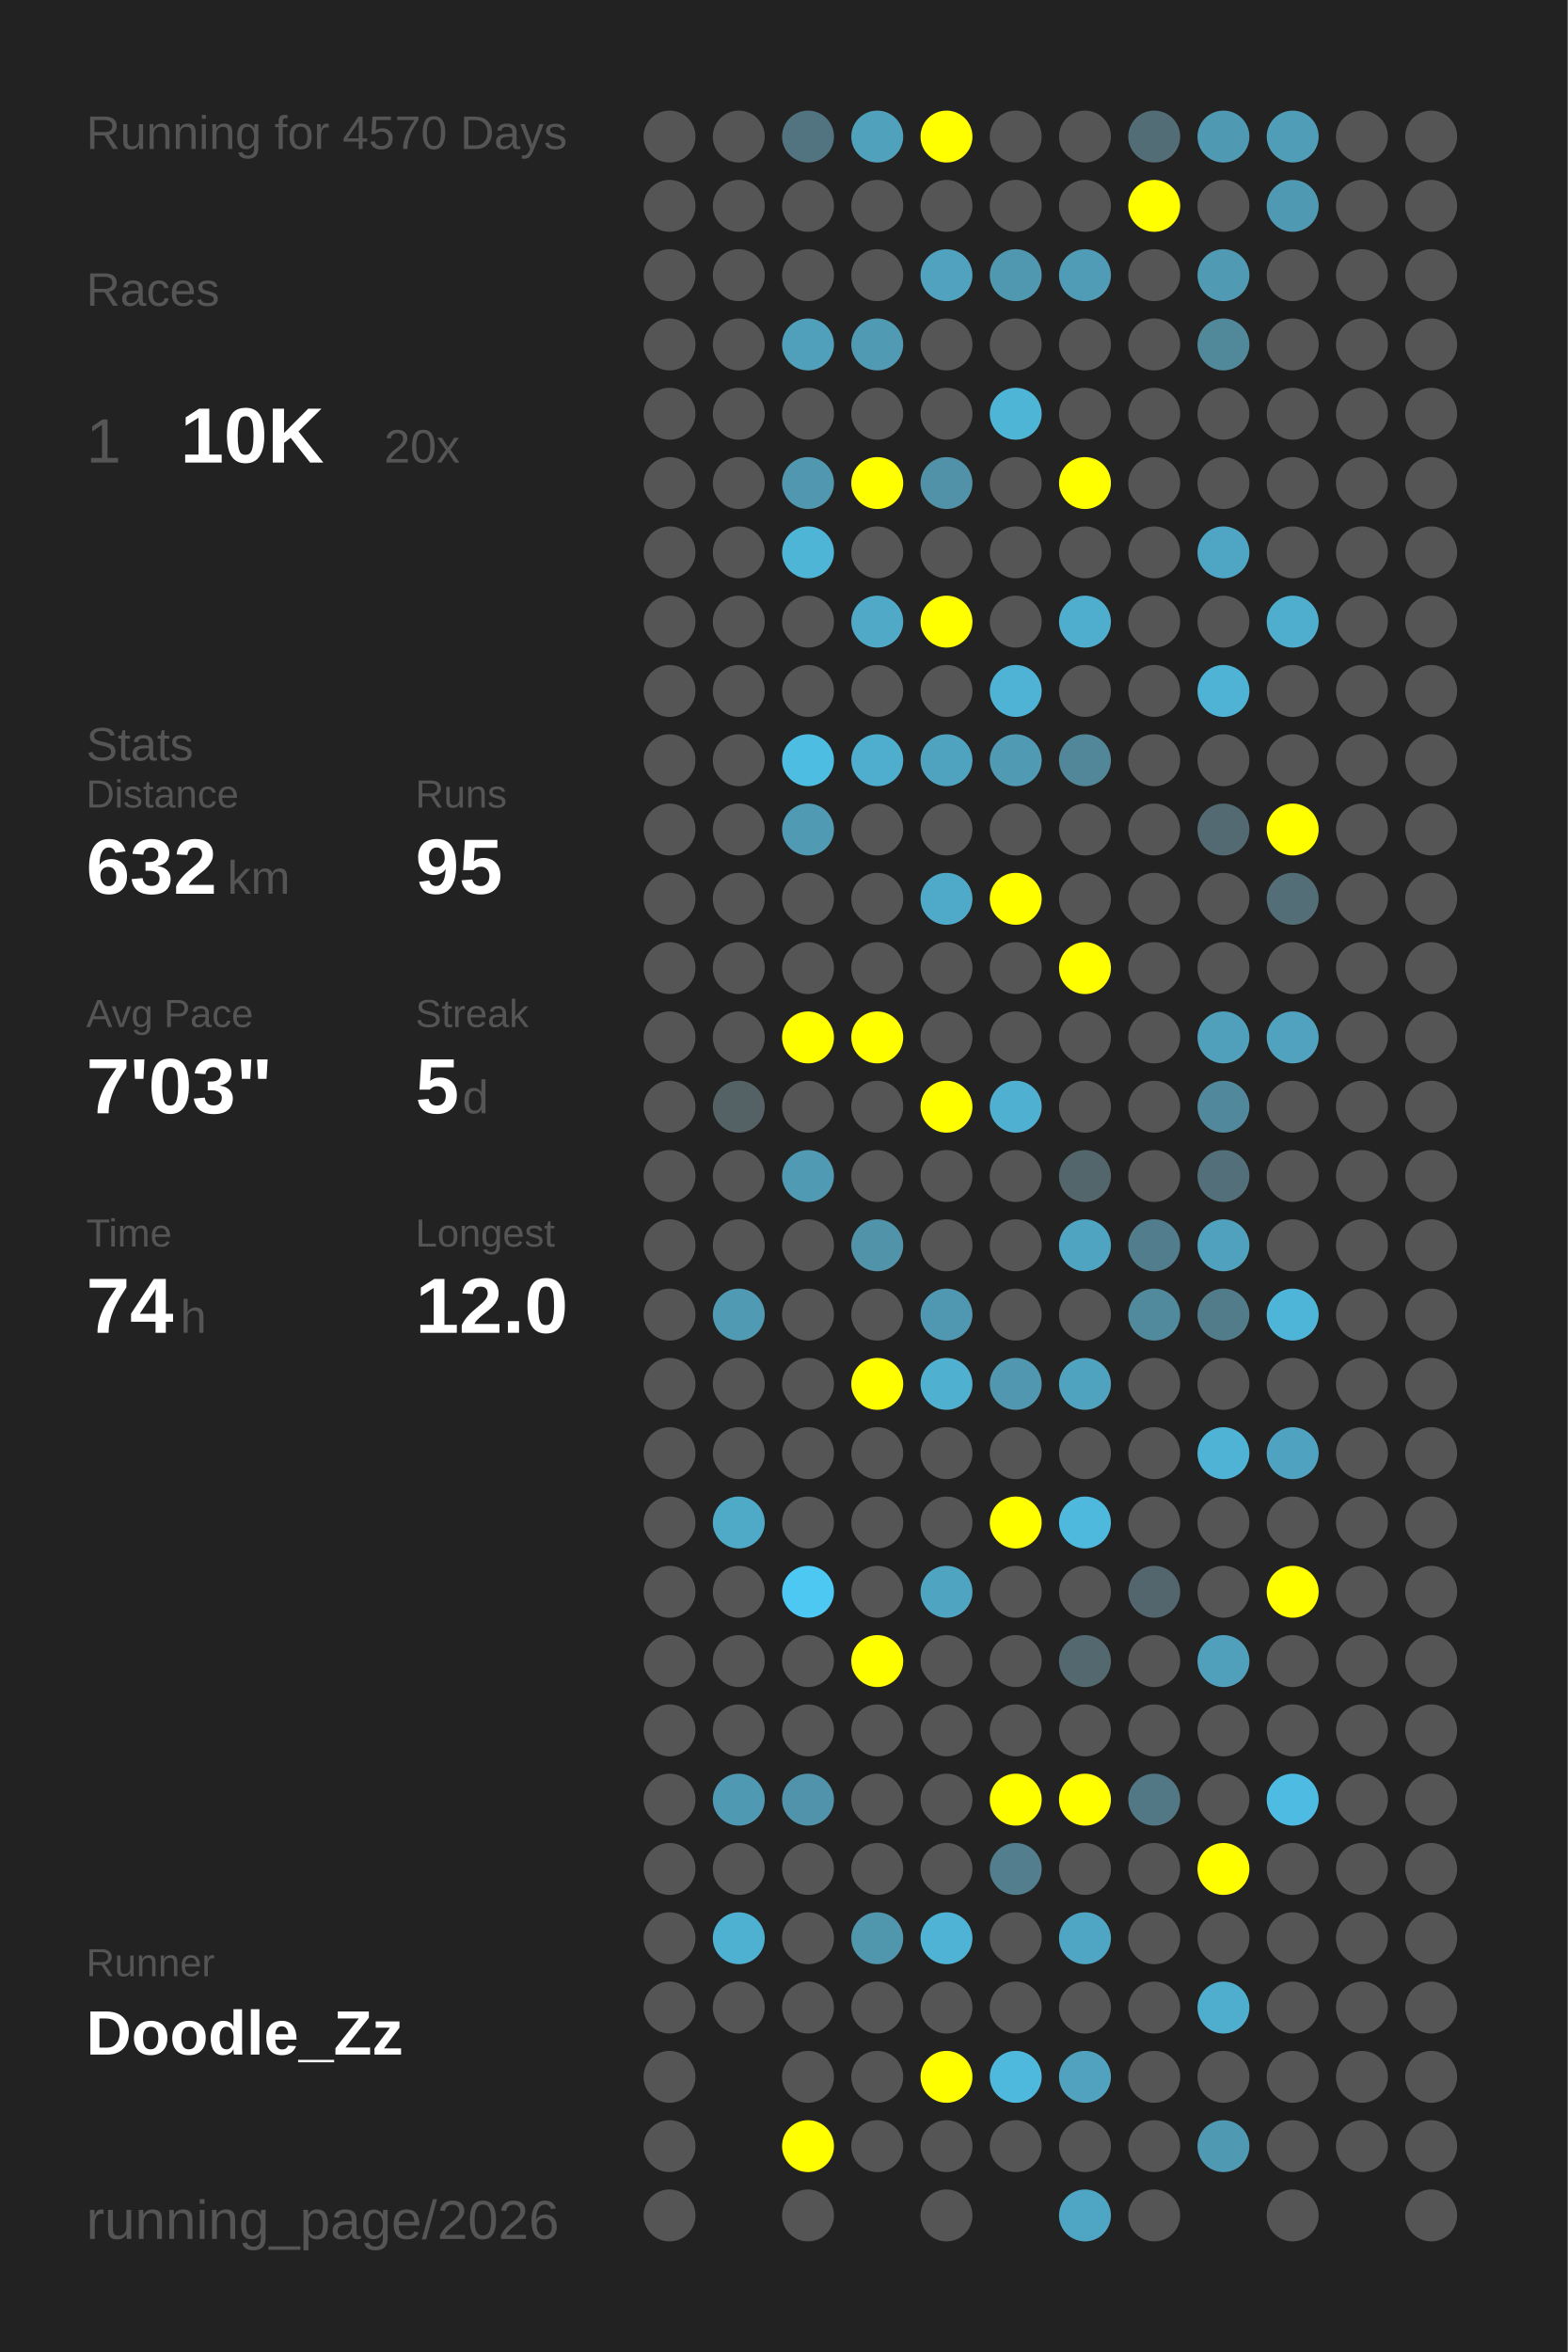
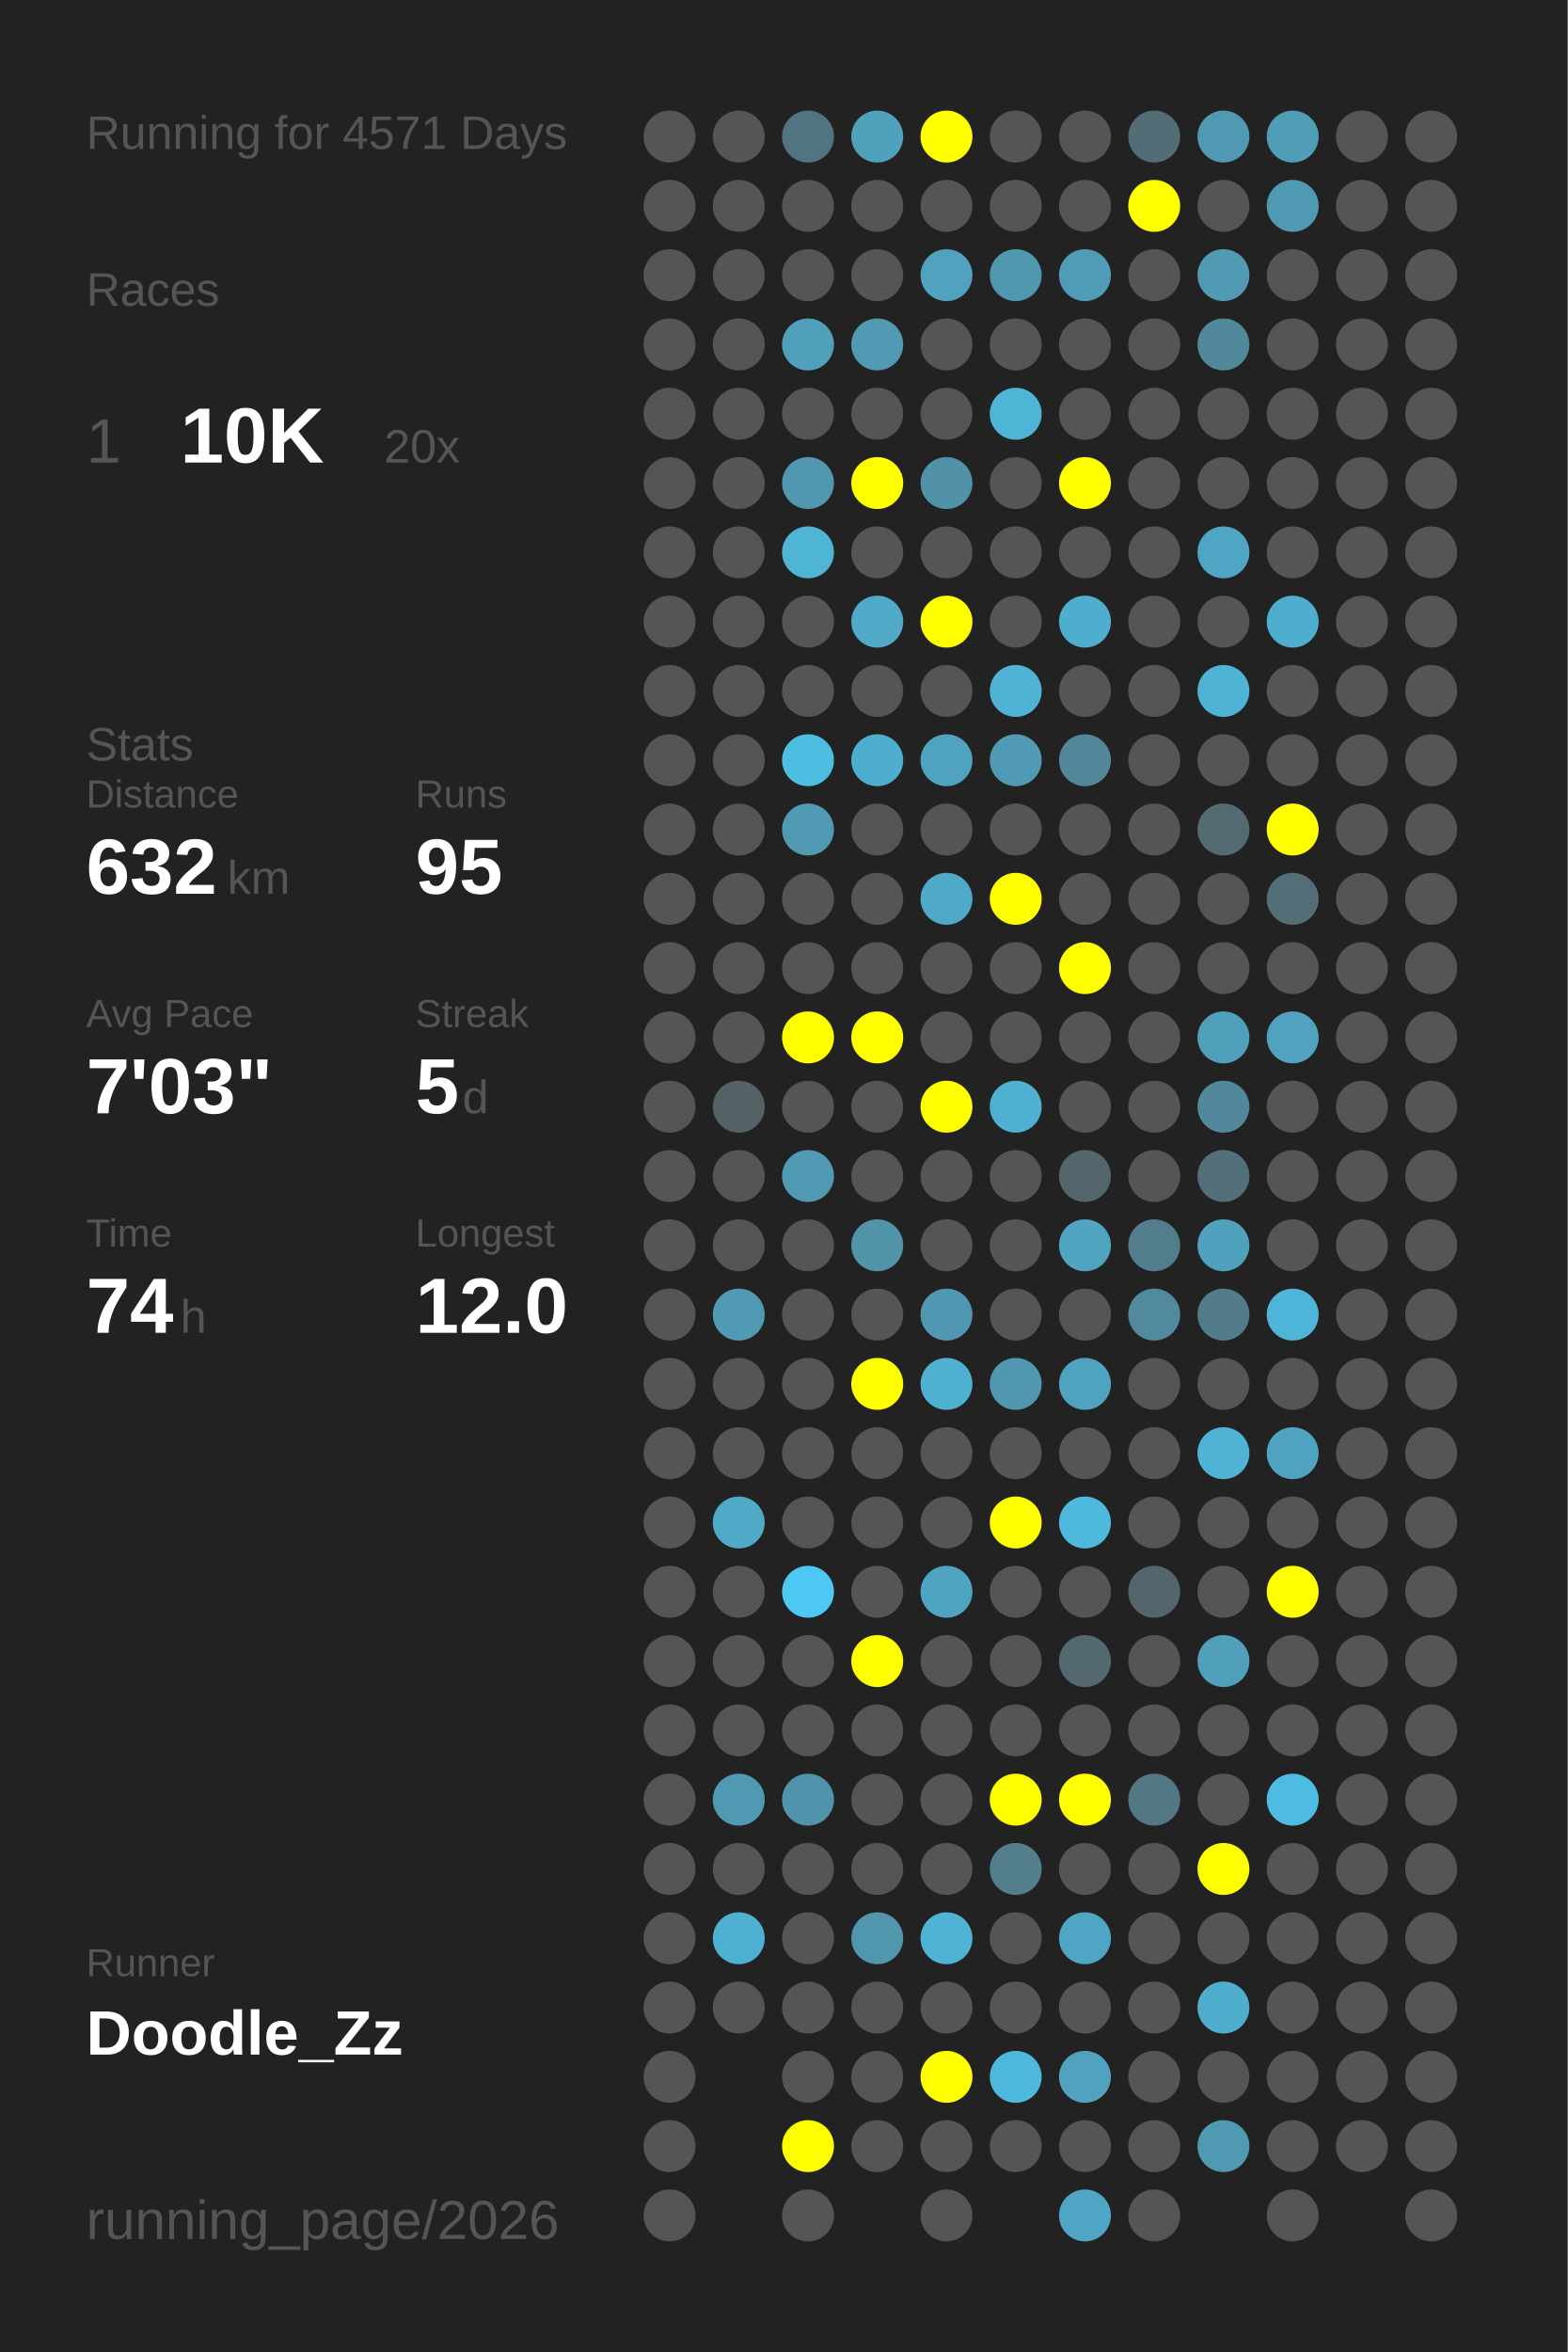
<svg xmlns="http://www.w3.org/2000/svg" baseProfile="full" height="300mm" version="1.1" viewBox="0,0,200,300" width="200mm">
  <defs />
  <rect fill="#222222" height="300" width="200" x="0" y="0" />
-   <text fill="#555555" style="font-size:6px; font-family:Arial;" x="11" y="19">Running for 4570 Days</text>
+   <text fill="#555555" style="font-size:6px; font-family:Arial;" x="11" y="19">Running for 4571 Days</text>
  <text fill="#555555" style="font-size:6px; font-family:Arial;" x="11" y="39">Races</text>
  <text fill="#555555" style="font-size:8px; font-family:Arial;" x="11" y="59">1</text>
  <text fill="#FFFFFF" style="font-size:10px; font-family:Arial; font-weight:bold;" x="23" y="59">10K</text>
  <text fill="#555555" style="font-size:6px; font-family:Arial;" x="49" y="59">20x</text>
  <text fill="#555555" style="font-size:6px; font-family:Arial;" x="11" y="97">Stats</text>
  <text fill="#555555" style="font-size:5px; font-family:Arial;" x="11" y="103">Distance</text>
  <text fill="#FFFFFF" style="font-size:10px; font-family:Arial; font-weight:bold;" x="11" y="114">632</text>
  <text fill="#555555" style="font-size:6px; font-family:Arial;" x="29" y="114">km</text>
  <text fill="#555555" style="font-size:5px; font-family:Arial;" x="53" y="103">Runs</text>
  <text fill="#FFFFFF" style="font-size:10px; font-family:Arial; font-weight:bold;" x="53" y="114">95</text>
  <text fill="#555555" style="font-size:5px; font-family:Arial;" x="11" y="131">Avg Pace</text>
  <text fill="#FFFFFF" style="font-size:10px; font-family:Arial; font-weight:bold;" x="11" y="142">7'03"</text>
  <text fill="#555555" style="font-size:5px; font-family:Arial;" x="53" y="131">Streak</text>
  <text fill="#FFFFFF" style="font-size:10px; font-family:Arial; font-weight:bold;" x="53" y="142">5</text>
  <text fill="#555555" style="font-size:6px; font-family:Arial;" x="59" y="142">d</text>
  <text fill="#555555" style="font-size:5px; font-family:Arial;" x="11" y="159">Time</text>
  <text fill="#FFFFFF" style="font-size:10px; font-family:Arial; font-weight:bold;" x="11" y="170">74</text>
  <text fill="#555555" style="font-size:6px; font-family:Arial;" x="23" y="170">h</text>
  <text fill="#555555" style="font-size:5px; font-family:Arial;" x="53" y="159">Longest</text>
  <text fill="#FFFFFF" style="font-size:10px; font-family:Arial; font-weight:bold;" x="53" y="170">12.0</text>
  <text fill="#555555" style="font-size:5px; font-family:Arial;" x="11" y="252.065">Runner</text>
  <text fill="#FFFFFF" style="font-size:8px; font-family:Arial; font-weight:bold;" x="11" y="262.065">Doodle_Zz</text>
  <text fill="#555555" style="font-size:7px; font-family:Arial;" x="11" y="285.581">running_page/2026</text>
  <circle cx="85.417" cy="17.419" fill="#555555" r="3.312" />
  <circle cx="85.417" cy="26.258" fill="#555555" r="3.312" />
  <circle cx="85.417" cy="35.097" fill="#555555" r="3.312" />
  <circle cx="85.417" cy="43.935" fill="#555555" r="3.312" />
  <circle cx="85.417" cy="52.774" fill="#555555" r="3.312" />
  <circle cx="85.417" cy="61.613" fill="#555555" r="3.312" />
  <circle cx="85.417" cy="70.452" fill="#555555" r="3.312" />
  <circle cx="85.417" cy="79.29" fill="#555555" r="3.312" />
  <circle cx="85.417" cy="88.129" fill="#555555" r="3.312" />
  <circle cx="85.417" cy="96.968" fill="#555555" r="3.312" />
  <circle cx="85.417" cy="105.806" fill="#555555" r="3.312" />
  <circle cx="85.417" cy="114.645" fill="#555555" r="3.312" />
  <circle cx="85.417" cy="123.484" fill="#555555" r="3.312" />
  <circle cx="85.417" cy="132.323" fill="#555555" r="3.312" />
  <circle cx="85.417" cy="141.161" fill="#555555" r="3.312" />
  <circle cx="85.417" cy="150" fill="#555555" r="3.312" />
  <circle cx="85.417" cy="158.839" fill="#555555" r="3.312" />
  <circle cx="85.417" cy="167.677" fill="#555555" r="3.312" />
  <circle cx="85.417" cy="176.516" fill="#555555" r="3.312" />
  <circle cx="85.417" cy="185.355" fill="#555555" r="3.312" />
  <circle cx="85.417" cy="194.194" fill="#555555" r="3.312" />
  <circle cx="85.417" cy="203.032" fill="#555555" r="3.312" />
  <circle cx="85.417" cy="211.871" fill="#555555" r="3.312" />
  <circle cx="85.417" cy="220.71" fill="#555555" r="3.312" />
  <circle cx="85.417" cy="229.548" fill="#555555" r="3.312" />
  <circle cx="85.417" cy="238.387" fill="#555555" r="3.312" />
  <circle cx="85.417" cy="247.226" fill="#555555" r="3.312" />
  <circle cx="85.417" cy="256.065" fill="#555555" r="3.312" />
  <circle cx="85.417" cy="264.903" fill="#555555" r="3.312" />
  <circle cx="85.417" cy="273.742" fill="#555555" r="3.312" />
  <circle cx="85.417" cy="282.581" fill="#555555" r="3.312" />
  <circle cx="94.25" cy="17.419" fill="#555555" r="3.312" />
  <circle cx="94.25" cy="26.258" fill="#555555" r="3.312" />
  <circle cx="94.25" cy="35.097" fill="#555555" r="3.312" />
  <circle cx="94.25" cy="43.935" fill="#555555" r="3.312" />
  <circle cx="94.25" cy="52.774" fill="#555555" r="3.312" />
  <circle cx="94.25" cy="61.613" fill="#555555" r="3.312" />
  <circle cx="94.25" cy="70.452" fill="#555555" r="3.312" />
  <circle cx="94.25" cy="79.29" fill="#555555" r="3.312" />
  <circle cx="94.25" cy="88.129" fill="#555555" r="3.312" />
  <circle cx="94.25" cy="96.968" fill="#555555" r="3.312" />
  <circle cx="94.25" cy="105.806" fill="#555555" r="3.312" />
  <circle cx="94.25" cy="114.645" fill="#555555" r="3.312" />
  <circle cx="94.25" cy="123.484" fill="#555555" r="3.312" />
  <circle cx="94.25" cy="132.323" fill="#555555" r="3.312" />
  <circle cx="94.25" cy="141.161" fill="#546266" r="3.312" />
  <circle cx="94.25" cy="150" fill="#555555" r="3.312" />
  <circle cx="94.25" cy="158.839" fill="#555555" r="3.312" />
  <circle cx="94.25" cy="167.677" fill="#509ab3" r="3.312" />
  <circle cx="94.25" cy="176.516" fill="#555555" r="3.312" />
  <circle cx="94.25" cy="185.355" fill="#555555" r="3.312" />
  <circle cx="94.25" cy="194.194" fill="#4faac8" r="3.312" />
  <circle cx="94.25" cy="203.032" fill="#555555" r="3.312" />
  <circle cx="94.25" cy="211.871" fill="#555555" r="3.312" />
  <circle cx="94.25" cy="220.71" fill="#555555" r="3.312" />
  <circle cx="94.25" cy="229.548" fill="#5099b2" r="3.312" />
  <circle cx="94.25" cy="238.387" fill="#555555" r="3.312" />
  <circle cx="94.25" cy="247.226" fill="#4fb1d2" r="3.312" />
  <circle cx="94.25" cy="256.065" fill="#555555" r="3.312" />
  <circle cx="103.083" cy="17.419" fill="#527480" r="3.312" />
  <circle cx="103.083" cy="26.258" fill="#555555" r="3.312" />
  <circle cx="103.083" cy="35.097" fill="#555555" r="3.312" />
  <circle cx="103.083" cy="43.935" fill="#50a0bb" r="3.312" />
  <circle cx="103.083" cy="52.774" fill="#555555" r="3.312" />
  <circle cx="103.083" cy="61.613" fill="#5097af" r="3.312" />
  <circle cx="103.083" cy="70.452" fill="#4eb5d7" r="3.312" />
  <circle cx="103.083" cy="79.29" fill="#555555" r="3.312" />
  <circle cx="103.083" cy="88.129" fill="#555555" r="3.312" />
  <circle cx="103.083" cy="96.968" fill="#4ebde2" r="3.312" />
  <circle cx="103.083" cy="105.806" fill="#509ab3" r="3.312" />
  <circle cx="103.083" cy="114.645" fill="#555555" r="3.312" />
  <circle cx="103.083" cy="123.484" fill="#555555" r="3.312" />
  <circle cx="103.083" cy="132.323" fill="#FFFF00" r="3.312" />
  <circle cx="103.083" cy="141.161" fill="#555555" r="3.312" />
  <circle cx="103.083" cy="150" fill="#509ab3" r="3.312" />
  <circle cx="103.083" cy="158.839" fill="#555555" r="3.312" />
  <circle cx="103.083" cy="167.677" fill="#555555" r="3.312" />
  <circle cx="103.083" cy="176.516" fill="#555555" r="3.312" />
  <circle cx="103.083" cy="185.355" fill="#555555" r="3.312" />
  <circle cx="103.083" cy="194.194" fill="#555555" r="3.312" />
  <circle cx="103.083" cy="203.032" fill="#4dc8f2" r="3.312" />
  <circle cx="103.083" cy="211.871" fill="#555555" r="3.312" />
  <circle cx="103.083" cy="220.71" fill="#555555" r="3.312" />
  <circle cx="103.083" cy="229.548" fill="#5093aa" r="3.312" />
  <circle cx="103.083" cy="238.387" fill="#555555" r="3.312" />
  <circle cx="103.083" cy="247.226" fill="#555555" r="3.312" />
  <circle cx="103.083" cy="256.065" fill="#555555" r="3.312" />
  <circle cx="103.083" cy="264.903" fill="#555555" r="3.312" />
  <circle cx="103.083" cy="273.742" fill="#FFFF00" r="3.312" />
  <circle cx="103.083" cy="282.581" fill="#555555" r="3.312" />
  <circle cx="111.917" cy="17.419" fill="#50a1bc" r="3.312" />
  <circle cx="111.917" cy="26.258" fill="#555555" r="3.312" />
  <circle cx="111.917" cy="35.097" fill="#555555" r="3.312" />
  <circle cx="111.917" cy="43.935" fill="#509ab3" r="3.312" />
  <circle cx="111.917" cy="52.774" fill="#555555" r="3.312" />
  <circle cx="111.917" cy="61.613" fill="#FFFF00" r="3.312" />
  <circle cx="111.917" cy="70.452" fill="#555555" r="3.312" />
  <circle cx="111.917" cy="79.29" fill="#4fa9c7" r="3.312" />
  <circle cx="111.917" cy="88.129" fill="#555555" r="3.312" />
  <circle cx="111.917" cy="96.968" fill="#4fadcd" r="3.312" />
  <circle cx="111.917" cy="105.806" fill="#555555" r="3.312" />
  <circle cx="111.917" cy="114.645" fill="#555555" r="3.312" />
  <circle cx="111.917" cy="123.484" fill="#555555" r="3.312" />
  <circle cx="111.917" cy="132.323" fill="#FFFF00" r="3.312" />
  <circle cx="111.917" cy="141.161" fill="#555555" r="3.312" />
  <circle cx="111.917" cy="150" fill="#555555" r="3.312" />
  <circle cx="111.917" cy="158.839" fill="#5193a9" r="3.312" />
  <circle cx="111.917" cy="167.677" fill="#555555" r="3.312" />
  <circle cx="111.917" cy="176.516" fill="#FFFF00" r="3.312" />
  <circle cx="111.917" cy="185.355" fill="#555555" r="3.312" />
  <circle cx="111.917" cy="194.194" fill="#555555" r="3.312" />
  <circle cx="111.917" cy="203.032" fill="#555555" r="3.312" />
  <circle cx="111.917" cy="211.871" fill="#FFFF00" r="3.312" />
  <circle cx="111.917" cy="220.71" fill="#555555" r="3.312" />
  <circle cx="111.917" cy="229.548" fill="#555555" r="3.312" />
  <circle cx="111.917" cy="238.387" fill="#555555" r="3.312" />
  <circle cx="111.917" cy="247.226" fill="#5096ad" r="3.312" />
  <circle cx="111.917" cy="256.065" fill="#555555" r="3.312" />
  <circle cx="111.917" cy="264.903" fill="#555555" r="3.312" />
  <circle cx="111.917" cy="273.742" fill="#555555" r="3.312" />
  <circle cx="120.75" cy="17.419" fill="#FFFF00" r="3.312" />
  <circle cx="120.75" cy="26.258" fill="#555555" r="3.312" />
  <circle cx="120.75" cy="35.097" fill="#50a2be" r="3.312" />
  <circle cx="120.75" cy="43.935" fill="#555555" r="3.312" />
  <circle cx="120.75" cy="52.774" fill="#555555" r="3.312" />
  <circle cx="120.75" cy="61.613" fill="#5192a8" r="3.312" />
  <circle cx="120.75" cy="70.452" fill="#555555" r="3.312" />
  <circle cx="120.75" cy="79.29" fill="#FFFF00" r="3.312" />
  <circle cx="120.75" cy="88.129" fill="#555555" r="3.312" />
  <circle cx="120.75" cy="96.968" fill="#4fa3bf" r="3.312" />
  <circle cx="120.75" cy="105.806" fill="#555555" r="3.312" />
  <circle cx="120.75" cy="114.645" fill="#4faac9" r="3.312" />
  <circle cx="120.75" cy="123.484" fill="#555555" r="3.312" />
  <circle cx="120.75" cy="132.323" fill="#555555" r="3.312" />
  <circle cx="120.75" cy="141.161" fill="#FFFF00" r="3.312" />
  <circle cx="120.75" cy="150" fill="#555555" r="3.312" />
  <circle cx="120.75" cy="158.839" fill="#555555" r="3.312" />
  <circle cx="120.75" cy="167.677" fill="#5098b1" r="3.312" />
  <circle cx="120.75" cy="176.516" fill="#4fb0d0" r="3.312" />
  <circle cx="120.75" cy="185.355" fill="#555555" r="3.312" />
  <circle cx="120.75" cy="194.194" fill="#555555" r="3.312" />
  <circle cx="120.75" cy="203.032" fill="#4fa5c1" r="3.312" />
  <circle cx="120.75" cy="211.871" fill="#555555" r="3.312" />
  <circle cx="120.75" cy="220.71" fill="#555555" r="3.312" />
  <circle cx="120.75" cy="229.548" fill="#555555" r="3.312" />
  <circle cx="120.75" cy="238.387" fill="#555555" r="3.312" />
  <circle cx="120.75" cy="247.226" fill="#4eb3d4" r="3.312" />
  <circle cx="120.75" cy="256.065" fill="#555555" r="3.312" />
  <circle cx="120.75" cy="264.903" fill="#FFFF00" r="3.312" />
  <circle cx="120.75" cy="273.742" fill="#555555" r="3.312" />
  <circle cx="120.75" cy="282.581" fill="#555555" r="3.312" />
  <circle cx="129.583" cy="17.419" fill="#555555" r="3.312" />
  <circle cx="129.583" cy="26.258" fill="#555555" r="3.312" />
  <circle cx="129.583" cy="35.097" fill="#5098b0" r="3.312" />
  <circle cx="129.583" cy="43.935" fill="#555555" r="3.312" />
  <circle cx="129.583" cy="52.774" fill="#4eb5d7" r="3.312" />
  <circle cx="129.583" cy="61.613" fill="#555555" r="3.312" />
  <circle cx="129.583" cy="70.452" fill="#555555" r="3.312" />
  <circle cx="129.583" cy="79.29" fill="#555555" r="3.312" />
  <circle cx="129.583" cy="88.129" fill="#4eb3d5" r="3.312" />
  <circle cx="129.583" cy="96.968" fill="#509ab3" r="3.312" />
  <circle cx="129.583" cy="105.806" fill="#555555" r="3.312" />
  <circle cx="129.583" cy="114.645" fill="#FFFF00" r="3.312" />
  <circle cx="129.583" cy="123.484" fill="#555555" r="3.312" />
  <circle cx="129.583" cy="132.323" fill="#555555" r="3.312" />
  <circle cx="129.583" cy="141.161" fill="#4fb0d1" r="3.312" />
  <circle cx="129.583" cy="150" fill="#555555" r="3.312" />
  <circle cx="129.583" cy="158.839" fill="#555555" r="3.312" />
  <circle cx="129.583" cy="167.677" fill="#555555" r="3.312" />
  <circle cx="129.583" cy="176.516" fill="#5097af" r="3.312" />
  <circle cx="129.583" cy="185.355" fill="#555555" r="3.312" />
  <circle cx="129.583" cy="194.194" fill="#FFFF00" r="3.312" />
  <circle cx="129.583" cy="203.032" fill="#555555" r="3.312" />
  <circle cx="129.583" cy="211.871" fill="#555555" r="3.312" />
  <circle cx="129.583" cy="220.71" fill="#555555" r="3.312" />
  <circle cx="129.583" cy="229.548" fill="#FFFF00" r="3.312" />
  <circle cx="129.583" cy="238.387" fill="#527e8d" r="3.312" />
  <circle cx="129.583" cy="247.226" fill="#555555" r="3.312" />
  <circle cx="129.583" cy="256.065" fill="#555555" r="3.312" />
  <circle cx="129.583" cy="264.903" fill="#4eb9dd" r="3.312" />
  <circle cx="129.583" cy="273.742" fill="#555555" r="3.312" />
  <circle cx="138.417" cy="17.419" fill="#555555" r="3.312" />
  <circle cx="138.417" cy="26.258" fill="#555555" r="3.312" />
  <circle cx="138.417" cy="35.097" fill="#509bb5" r="3.312" />
  <circle cx="138.417" cy="43.935" fill="#555555" r="3.312" />
  <circle cx="138.417" cy="52.774" fill="#555555" r="3.312" />
  <circle cx="138.417" cy="61.613" fill="#FFFF00" r="3.312" />
  <circle cx="138.417" cy="70.452" fill="#555555" r="3.312" />
  <circle cx="138.417" cy="79.29" fill="#4faece" r="3.312" />
  <circle cx="138.417" cy="88.129" fill="#555555" r="3.312" />
  <circle cx="138.417" cy="96.968" fill="#518799" r="3.312" />
  <circle cx="138.417" cy="105.806" fill="#555555" r="3.312" />
  <circle cx="138.417" cy="114.645" fill="#555555" r="3.312" />
  <circle cx="138.417" cy="123.484" fill="#FFFF00" r="3.312" />
  <circle cx="138.417" cy="132.323" fill="#555555" r="3.312" />
  <circle cx="138.417" cy="141.161" fill="#555555" r="3.312" />
  <circle cx="138.417" cy="150" fill="#53666c" r="3.312" />
  <circle cx="138.417" cy="158.839" fill="#4fa5c1" r="3.312" />
  <circle cx="138.417" cy="167.677" fill="#555555" r="3.312" />
  <circle cx="138.417" cy="176.516" fill="#4fa3bf" r="3.312" />
  <circle cx="138.417" cy="185.355" fill="#555555" r="3.312" />
  <circle cx="138.417" cy="194.194" fill="#4eb9dd" r="3.312" />
  <circle cx="138.417" cy="203.032" fill="#555555" r="3.312" />
  <circle cx="138.417" cy="211.871" fill="#53686f" r="3.312" />
  <circle cx="138.417" cy="220.71" fill="#555555" r="3.312" />
  <circle cx="138.417" cy="229.548" fill="#FFFF00" r="3.312" />
  <circle cx="138.417" cy="238.387" fill="#555555" r="3.312" />
  <circle cx="138.417" cy="247.226" fill="#4fa6c4" r="3.312" />
  <circle cx="138.417" cy="256.065" fill="#555555" r="3.312" />
  <circle cx="138.417" cy="264.903" fill="#50a2be" r="3.312" />
  <circle cx="138.417" cy="273.742" fill="#555555" r="3.312" />
  <circle cx="138.417" cy="282.581" fill="#4fa6c4" r="3.312" />
  <circle cx="147.25" cy="17.419" fill="#536d76" r="3.312" />
  <circle cx="147.25" cy="26.258" fill="#FFFF00" r="3.312" />
  <circle cx="147.25" cy="35.097" fill="#555555" r="3.312" />
  <circle cx="147.25" cy="43.935" fill="#555555" r="3.312" />
  <circle cx="147.25" cy="52.774" fill="#555555" r="3.312" />
  <circle cx="147.25" cy="61.613" fill="#555555" r="3.312" />
  <circle cx="147.25" cy="70.452" fill="#555555" r="3.312" />
  <circle cx="147.25" cy="79.29" fill="#555555" r="3.312" />
  <circle cx="147.25" cy="88.129" fill="#555555" r="3.312" />
  <circle cx="147.25" cy="96.968" fill="#555555" r="3.312" />
  <circle cx="147.25" cy="105.806" fill="#555555" r="3.312" />
  <circle cx="147.25" cy="114.645" fill="#555555" r="3.312" />
  <circle cx="147.25" cy="123.484" fill="#555555" r="3.312" />
  <circle cx="147.25" cy="132.323" fill="#555555" r="3.312" />
  <circle cx="147.25" cy="141.161" fill="#555555" r="3.312" />
  <circle cx="147.25" cy="150" fill="#555555" r="3.312" />
  <circle cx="147.25" cy="158.839" fill="#527d8c" r="3.312" />
  <circle cx="147.25" cy="167.677" fill="#518a9d" r="3.312" />
  <circle cx="147.25" cy="176.516" fill="#555555" r="3.312" />
  <circle cx="147.25" cy="185.355" fill="#555555" r="3.312" />
  <circle cx="147.25" cy="194.194" fill="#555555" r="3.312" />
  <circle cx="147.25" cy="203.032" fill="#53666d" r="3.312" />
  <circle cx="147.25" cy="211.871" fill="#555555" r="3.312" />
  <circle cx="147.25" cy="220.71" fill="#555555" r="3.312" />
  <circle cx="147.25" cy="229.548" fill="#527885" r="3.312" />
  <circle cx="147.25" cy="238.387" fill="#555555" r="3.312" />
  <circle cx="147.25" cy="247.226" fill="#555555" r="3.312" />
  <circle cx="147.25" cy="256.065" fill="#555555" r="3.312" />
  <circle cx="147.25" cy="264.903" fill="#555555" r="3.312" />
  <circle cx="147.25" cy="273.742" fill="#555555" r="3.312" />
  <circle cx="147.25" cy="282.581" fill="#555555" r="3.312" />
  <circle cx="156.083" cy="17.419" fill="#5099b2" r="3.312" />
  <circle cx="156.083" cy="26.258" fill="#555555" r="3.312" />
  <circle cx="156.083" cy="35.097" fill="#509ab3" r="3.312" />
  <circle cx="156.083" cy="43.935" fill="#51899b" r="3.312" />
  <circle cx="156.083" cy="52.774" fill="#555555" r="3.312" />
  <circle cx="156.083" cy="61.613" fill="#555555" r="3.312" />
  <circle cx="156.083" cy="70.452" fill="#4fa6c4" r="3.312" />
  <circle cx="156.083" cy="79.29" fill="#555555" r="3.312" />
  <circle cx="156.083" cy="88.129" fill="#4eb3d5" r="3.312" />
  <circle cx="156.083" cy="96.968" fill="#555555" r="3.312" />
  <circle cx="156.083" cy="105.806" fill="#536a72" r="3.312" />
  <circle cx="156.083" cy="114.645" fill="#555555" r="3.312" />
  <circle cx="156.083" cy="123.484" fill="#555555" r="3.312" />
  <circle cx="156.083" cy="132.323" fill="#50a0bb" r="3.312" />
  <circle cx="156.083" cy="141.161" fill="#51889b" r="3.312" />
  <circle cx="156.083" cy="150" fill="#53707a" r="3.312" />
  <circle cx="156.083" cy="158.839" fill="#50a1bd" r="3.312" />
  <circle cx="156.083" cy="167.677" fill="#527c8a" r="3.312" />
  <circle cx="156.083" cy="176.516" fill="#555555" r="3.312" />
  <circle cx="156.083" cy="185.355" fill="#4eb3d5" r="3.312" />
  <circle cx="156.083" cy="194.194" fill="#555555" r="3.312" />
  <circle cx="156.083" cy="203.032" fill="#555555" r="3.312" />
  <circle cx="156.083" cy="211.871" fill="#50a0bc" r="3.312" />
  <circle cx="156.083" cy="220.71" fill="#555555" r="3.312" />
  <circle cx="156.083" cy="229.548" fill="#555555" r="3.312" />
  <circle cx="156.083" cy="238.387" fill="#FFFF00" r="3.312" />
  <circle cx="156.083" cy="247.226" fill="#555555" r="3.312" />
  <circle cx="156.083" cy="256.065" fill="#4faece" r="3.312" />
  <circle cx="156.083" cy="264.903" fill="#555555" r="3.312" />
  <circle cx="156.083" cy="273.742" fill="#5099b2" r="3.312" />
  <circle cx="164.917" cy="17.419" fill="#509db7" r="3.312" />
  <circle cx="164.917" cy="26.258" fill="#5099b2" r="3.312" />
  <circle cx="164.917" cy="35.097" fill="#555555" r="3.312" />
  <circle cx="164.917" cy="43.935" fill="#555555" r="3.312" />
  <circle cx="164.917" cy="52.774" fill="#555555" r="3.312" />
  <circle cx="164.917" cy="61.613" fill="#555555" r="3.312" />
  <circle cx="164.917" cy="70.452" fill="#555555" r="3.312" />
  <circle cx="164.917" cy="79.29" fill="#4faece" r="3.312" />
  <circle cx="164.917" cy="88.129" fill="#555555" r="3.312" />
  <circle cx="164.917" cy="96.968" fill="#555555" r="3.312" />
  <circle cx="164.917" cy="105.806" fill="#FFFF00" r="3.312" />
  <circle cx="164.917" cy="114.645" fill="#536e77" r="3.312" />
  <circle cx="164.917" cy="123.484" fill="#555555" r="3.312" />
  <circle cx="164.917" cy="132.323" fill="#50a2be" r="3.312" />
  <circle cx="164.917" cy="141.161" fill="#555555" r="3.312" />
  <circle cx="164.917" cy="150" fill="#555555" r="3.312" />
  <circle cx="164.917" cy="158.839" fill="#555555" r="3.312" />
  <circle cx="164.917" cy="167.677" fill="#4eb5d8" r="3.312" />
  <circle cx="164.917" cy="176.516" fill="#555555" r="3.312" />
  <circle cx="164.917" cy="185.355" fill="#4fa3c0" r="3.312" />
  <circle cx="164.917" cy="194.194" fill="#555555" r="3.312" />
  <circle cx="164.917" cy="203.032" fill="#FFFF00" r="3.312" />
  <circle cx="164.917" cy="211.871" fill="#555555" r="3.312" />
  <circle cx="164.917" cy="220.71" fill="#555555" r="3.312" />
  <circle cx="164.917" cy="229.548" fill="#4ebce2" r="3.312" />
  <circle cx="164.917" cy="238.387" fill="#555555" r="3.312" />
  <circle cx="164.917" cy="247.226" fill="#555555" r="3.312" />
  <circle cx="164.917" cy="256.065" fill="#555555" r="3.312" />
  <circle cx="164.917" cy="264.903" fill="#555555" r="3.312" />
  <circle cx="164.917" cy="273.742" fill="#555555" r="3.312" />
  <circle cx="164.917" cy="282.581" fill="#555555" r="3.312" />
  <circle cx="173.75" cy="17.419" fill="#555555" r="3.312" />
  <circle cx="173.75" cy="26.258" fill="#555555" r="3.312" />
  <circle cx="173.75" cy="35.097" fill="#555555" r="3.312" />
  <circle cx="173.75" cy="43.935" fill="#555555" r="3.312" />
  <circle cx="173.75" cy="52.774" fill="#555555" r="3.312" />
  <circle cx="173.75" cy="61.613" fill="#555555" r="3.312" />
  <circle cx="173.75" cy="70.452" fill="#555555" r="3.312" />
  <circle cx="173.75" cy="79.29" fill="#555555" r="3.312" />
  <circle cx="173.75" cy="88.129" fill="#555555" r="3.312" />
  <circle cx="173.75" cy="96.968" fill="#555555" r="3.312" />
  <circle cx="173.75" cy="105.806" fill="#555555" r="3.312" />
  <circle cx="173.75" cy="114.645" fill="#555555" r="3.312" />
  <circle cx="173.75" cy="123.484" fill="#555555" r="3.312" />
  <circle cx="173.75" cy="132.323" fill="#555555" r="3.312" />
  <circle cx="173.75" cy="141.161" fill="#555555" r="3.312" />
  <circle cx="173.75" cy="150" fill="#555555" r="3.312" />
  <circle cx="173.75" cy="158.839" fill="#555555" r="3.312" />
  <circle cx="173.75" cy="167.677" fill="#555555" r="3.312" />
  <circle cx="173.75" cy="176.516" fill="#555555" r="3.312" />
  <circle cx="173.75" cy="185.355" fill="#555555" r="3.312" />
  <circle cx="173.75" cy="194.194" fill="#555555" r="3.312" />
  <circle cx="173.75" cy="203.032" fill="#555555" r="3.312" />
  <circle cx="173.75" cy="211.871" fill="#555555" r="3.312" />
  <circle cx="173.75" cy="220.71" fill="#555555" r="3.312" />
  <circle cx="173.75" cy="229.548" fill="#555555" r="3.312" />
  <circle cx="173.75" cy="238.387" fill="#555555" r="3.312" />
  <circle cx="173.75" cy="247.226" fill="#555555" r="3.312" />
  <circle cx="173.75" cy="256.065" fill="#555555" r="3.312" />
  <circle cx="173.75" cy="264.903" fill="#555555" r="3.312" />
  <circle cx="173.75" cy="273.742" fill="#555555" r="3.312" />
  <circle cx="182.583" cy="17.419" fill="#555555" r="3.312" />
  <circle cx="182.583" cy="26.258" fill="#555555" r="3.312" />
  <circle cx="182.583" cy="35.097" fill="#555555" r="3.312" />
  <circle cx="182.583" cy="43.935" fill="#555555" r="3.312" />
  <circle cx="182.583" cy="52.774" fill="#555555" r="3.312" />
  <circle cx="182.583" cy="61.613" fill="#555555" r="3.312" />
  <circle cx="182.583" cy="70.452" fill="#555555" r="3.312" />
  <circle cx="182.583" cy="79.29" fill="#555555" r="3.312" />
  <circle cx="182.583" cy="88.129" fill="#555555" r="3.312" />
  <circle cx="182.583" cy="96.968" fill="#555555" r="3.312" />
  <circle cx="182.583" cy="105.806" fill="#555555" r="3.312" />
  <circle cx="182.583" cy="114.645" fill="#555555" r="3.312" />
  <circle cx="182.583" cy="123.484" fill="#555555" r="3.312" />
  <circle cx="182.583" cy="132.323" fill="#555555" r="3.312" />
  <circle cx="182.583" cy="141.161" fill="#555555" r="3.312" />
  <circle cx="182.583" cy="150" fill="#555555" r="3.312" />
  <circle cx="182.583" cy="158.839" fill="#555555" r="3.312" />
  <circle cx="182.583" cy="167.677" fill="#555555" r="3.312" />
  <circle cx="182.583" cy="176.516" fill="#555555" r="3.312" />
  <circle cx="182.583" cy="185.355" fill="#555555" r="3.312" />
  <circle cx="182.583" cy="194.194" fill="#555555" r="3.312" />
  <circle cx="182.583" cy="203.032" fill="#555555" r="3.312" />
  <circle cx="182.583" cy="211.871" fill="#555555" r="3.312" />
  <circle cx="182.583" cy="220.71" fill="#555555" r="3.312" />
  <circle cx="182.583" cy="229.548" fill="#555555" r="3.312" />
  <circle cx="182.583" cy="238.387" fill="#555555" r="3.312" />
  <circle cx="182.583" cy="247.226" fill="#555555" r="3.312" />
  <circle cx="182.583" cy="256.065" fill="#555555" r="3.312" />
  <circle cx="182.583" cy="264.903" fill="#555555" r="3.312" />
  <circle cx="182.583" cy="273.742" fill="#555555" r="3.312" />
  <circle cx="182.583" cy="282.581" fill="#555555" r="3.312" />
</svg>
